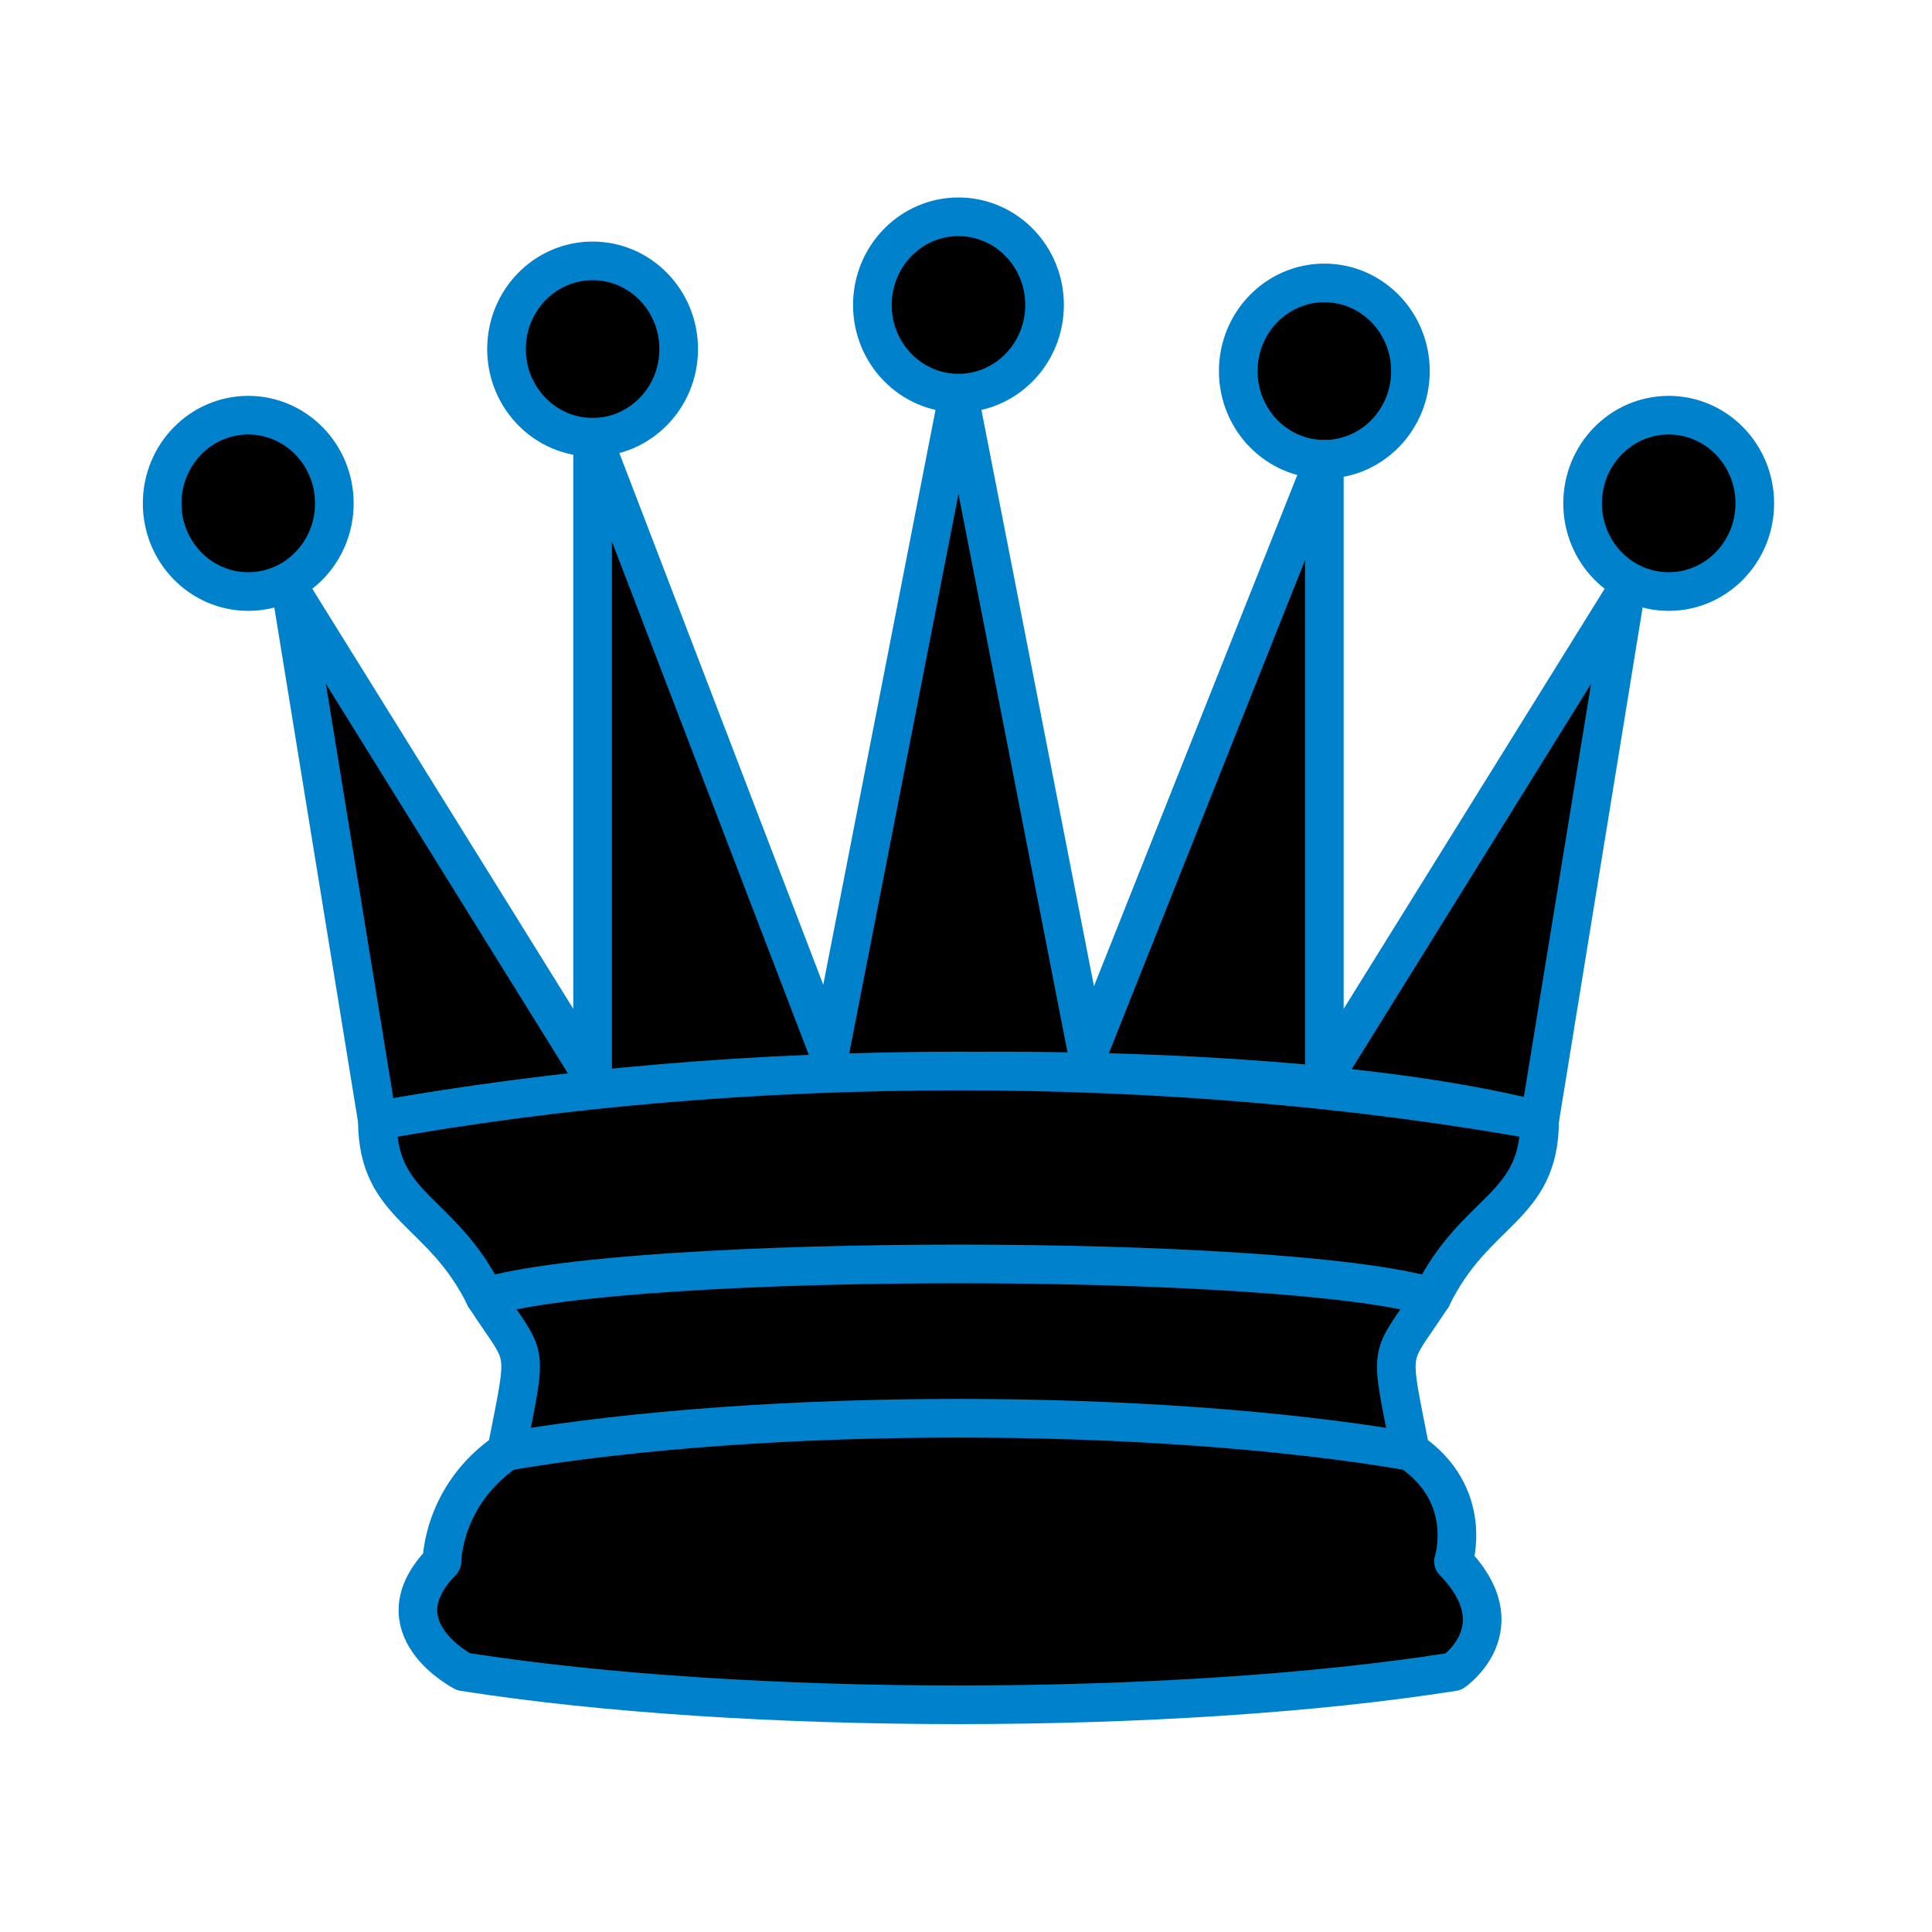
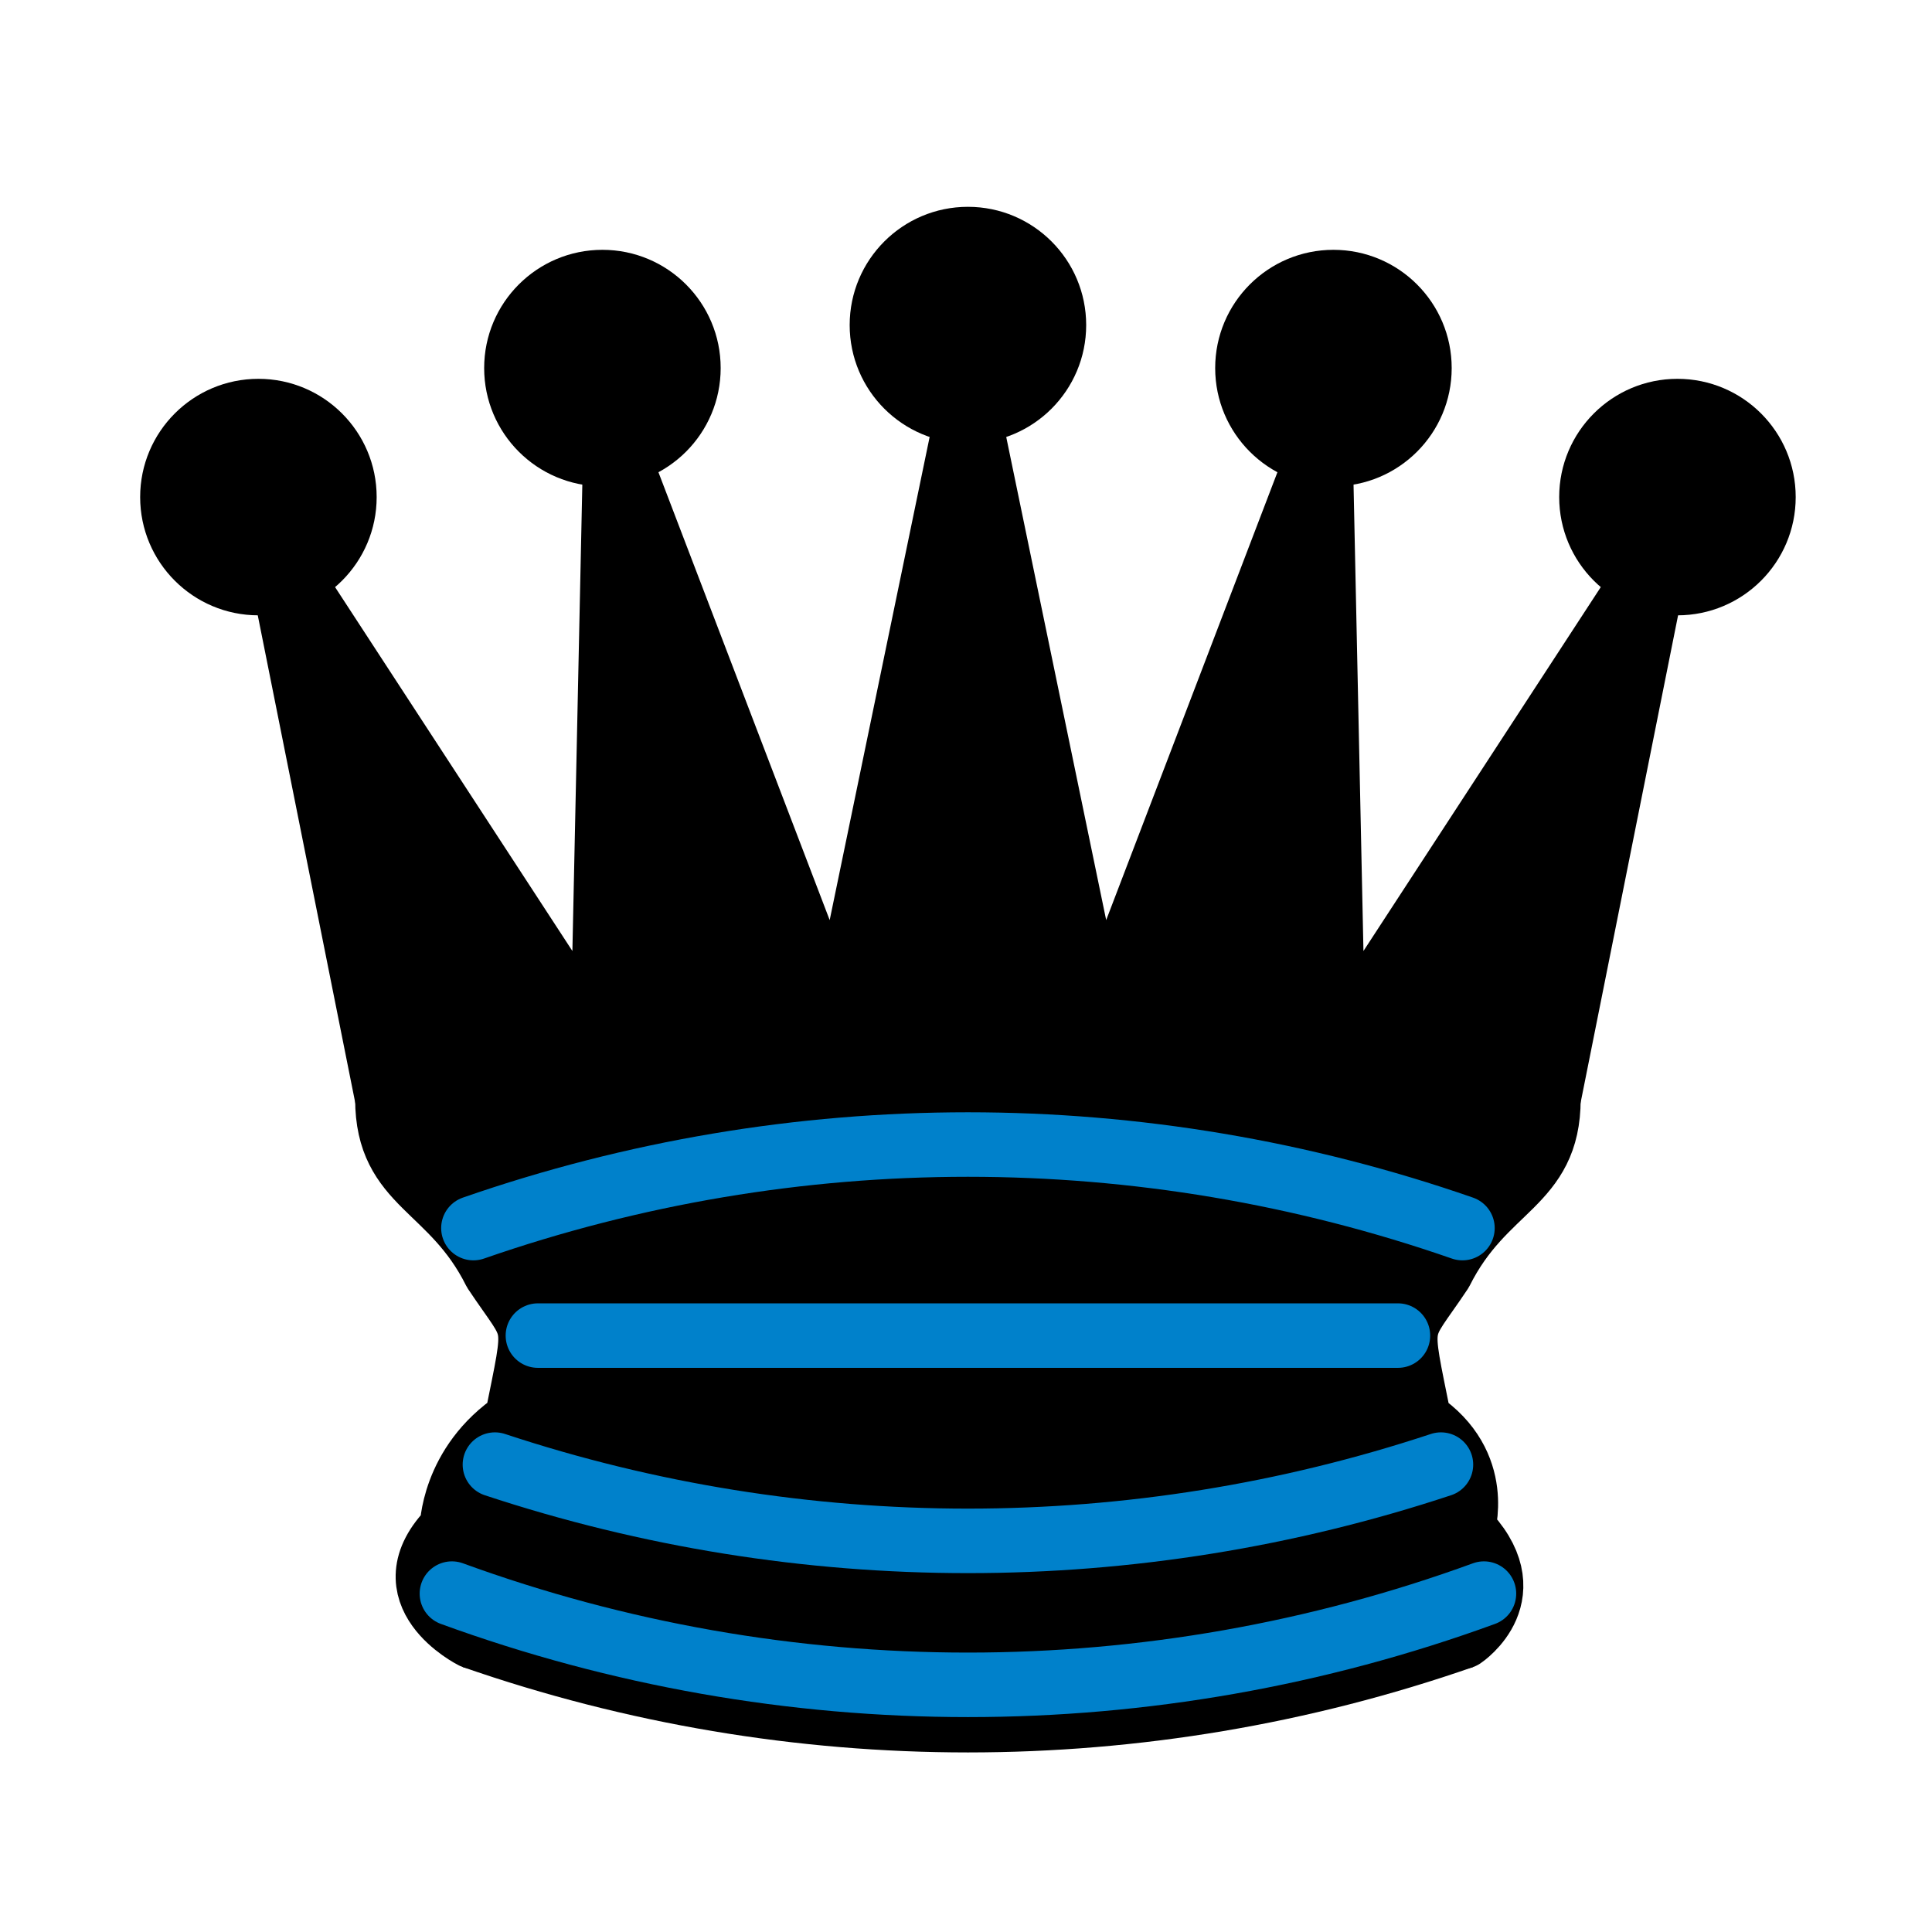
- <svg xmlns="http://www.w3.org/2000/svg" version="1.1" width="100" height="100" id="svg22">
-   <defs id="defs26" />
-   <g id="g857">
-     <path d="m 17.305,26.054 a 4.456,4.564 0 1 1 -8.912,0 4.456,4.564 0 1 1 8.912,0 z" id="path2" style="fill:#000000;fill-opacity:1;fill-rule:evenodd;stroke:#0081cb;stroke-width:2;stroke-linecap:round;stroke-linejoin:round;stroke-miterlimit:4;stroke-dasharray:none;stroke-opacity:1" />
-     <path d="m 54.066,15.785 a 4.456,4.564 0 1 1 -8.912,0 4.456,4.564 0 1 1 8.912,0 z" id="path4" style="fill:#000000;fill-opacity:1;fill-rule:evenodd;stroke:#0081cb;stroke-width:2;stroke-linecap:round;stroke-linejoin:round;stroke-miterlimit:4;stroke-dasharray:none;stroke-opacity:1" />
-     <path d="m 90.827,26.054 a 4.456,4.564 0 1 1 -8.912,0 4.456,4.564 0 1 1 8.912,0 z" id="path6" style="fill:#000000;fill-opacity:1;fill-rule:evenodd;stroke:#0081cb;stroke-width:2;stroke-linecap:round;stroke-linejoin:round;stroke-miterlimit:4;stroke-dasharray:none;stroke-opacity:1" />
-     <path d="m 35.129,18.067 a 4.456,4.564 0 1 1 -8.912,0 4.456,4.564 0 1 1 8.912,0 z" id="path8" style="fill:#000000;fill-opacity:1;fill-rule:evenodd;stroke:#0081cb;stroke-width:2;stroke-linecap:round;stroke-linejoin:round;stroke-miterlimit:4;stroke-dasharray:none;stroke-opacity:1" />
-     <path d="m 73.004,19.208 a 4.456,4.564 0 1 1 -8.912,0 4.456,4.564 0 1 1 8.912,0 z" id="path10" style="fill:#000000;fill-opacity:1;fill-rule:evenodd;stroke:#0081cb;stroke-width:2;stroke-linecap:round;stroke-linejoin:round;stroke-miterlimit:4;stroke-dasharray:none;stroke-opacity:1" />
-     <path d="m 19.533,58.003 c 18.937,-3.423 46.787,-3.423 60.154,0 L 84.143,30.618 68.548,55.721 V 23.772 L 56.294,54.58 49.61,20.349 42.926,54.58 30.673,22.631 V 55.721 L 15.077,30.618 Z" style="fill:#000000;fill-opacity:1;fill-rule:evenodd;stroke:#0081cb;stroke-width:2;stroke-linecap:butt;stroke-linejoin:round;stroke-miterlimit:4;stroke-dasharray:none;stroke-opacity:1" id="path12" />
-     <path d="m 19.533,58.003 c 0,4.564 3.342,4.564 5.57,9.128 2.228,3.423 2.228,2.282 1.114,7.987 -3.342,2.282 -3.342,5.705 -3.342,5.705 -3.342,3.423 1.114,5.705 1.114,5.705 14.482,2.282 36.761,2.282 51.243,0 0,0 3.342,-2.282 0,-5.705 0,0 1.114,-3.423 -2.228,-5.705 -1.114,-5.705 -1.114,-4.564 1.114,-7.987 2.228,-4.564 5.57,-4.564 5.57,-9.128 -18.937,-3.423 -41.217,-3.423 -60.154,0 z" style="fill:#000000;fill-opacity:1;fill-rule:evenodd;stroke:#0081cb;stroke-width:2;stroke-linecap:butt;stroke-linejoin:round;stroke-miterlimit:4;stroke-dasharray:none;stroke-opacity:1" id="path14" />
-     <path d="m 25.103,67.132 c 7.798,-2.282 41.217,-2.282 49.015,0" style="fill:#000000;fill-opacity:1;fill-rule:evenodd;stroke:#0081cb;stroke-width:2;stroke-linecap:round;stroke-linejoin:round;stroke-miterlimit:4;stroke-dasharray:none;stroke-opacity:1" id="path16" />
-     <path d="m 26.217,75.119 c 13.368,-2.282 33.419,-2.282 46.787,0" style="fill:#000000;fill-opacity:1;fill-rule:evenodd;stroke:#0081cb;stroke-width:2;stroke-linecap:round;stroke-linejoin:round;stroke-miterlimit:4;stroke-dasharray:none;stroke-opacity:1" id="path18" />
+ <svg xmlns="http://www.w3.org/2000/svg" id="svg30" height="100" width="100" version="1.1">
+   <defs id="defs34" />
+   <g transform="matrix(2.225734,0,0,2.225734,0.0206879,-0.9802355)" style="fill:#000000;fill-opacity:1;fill-rule:evenodd;stroke:none;stroke-width:1.5;stroke-linecap:round;stroke-linejoin:round;stroke-miterlimit:4;stroke-dasharray:none;stroke-opacity:1" id="g12">
+     <circle cx="6" cy="12" r="2.75" id="circle2" />
+     <circle cx="14" cy="9" r="2.75" id="circle4" />
+     <circle cx="22.5" cy="8" r="2.75" id="circle6" />
+     <circle cx="31" cy="9" r="2.75" id="circle8" />
+     <circle cx="39" cy="12" r="2.75" id="circle10" />
  </g>
+   <path d="m 20.052,56.889 c 18.919,-3.339 46.74,-3.339 60.095,0 L 85.711,29.067 69.018,54.663 68.351,23.28 56.777,53.55 50.1,21.277 43.423,53.55 31.849,23.28 31.181,54.663 14.488,29.067 Z" style="fill-opacity:1;fill-rule:evenodd;stroke:#000000;stroke-width:3.339;stroke-linecap:butt;stroke-linejoin:round;stroke-miterlimit:4;stroke-dasharray:none;stroke-opacity:1" id="path14" />
+   <path d="m 20.052,56.889 c 0,4.451 3.339,4.451 5.564,8.903 2.226,3.339 2.226,2.226 1.113,7.79 -3.339,2.226 -3.339,5.564 -3.339,5.564 -3.339,3.339 1.113,5.564 1.113,5.564 14.467,2.226 36.725,2.226 51.192,0 0,0 3.339,-2.226 0,-5.564 0,0 1.113,-3.339 -2.226,-5.564 -1.113,-5.564 -1.113,-4.451 1.113,-7.79 2.226,-4.451 5.564,-4.451 5.564,-8.903 -18.919,-3.339 -41.176,-3.339 -60.095,0 z" style="fill-opacity:1;fill-rule:evenodd;stroke:#000000;stroke-width:3.339;stroke-linecap:butt;stroke-linejoin:round;stroke-miterlimit:4;stroke-dasharray:none;stroke-opacity:1" id="path16" />
+   <path d="m 24.504,84.711 a 77.901,77.901 0 0 0 51.192,0" style="fill:none;fill-opacity:1;fill-rule:evenodd;stroke:#000000;stroke-width:3.339;stroke-linecap:butt;stroke-linejoin:round;stroke-miterlimit:4;stroke-dasharray:none;stroke-opacity:1" id="path18" />
+   <path d="m 24.504,63.566 a 77.901,77.901 0 0 1 51.192,0" style="fill:none;fill-opacity:1;fill-rule:evenodd;stroke:#0081cb;stroke-width:3.339;stroke-linecap:round;stroke-linejoin:round;stroke-miterlimit:4;stroke-dasharray:none;stroke-opacity:1" id="path20" />
+   <path d="M 27.842,69.13 H 72.357" style="fill:none;fill-opacity:1;fill-rule:evenodd;stroke:#0081cb;stroke-width:3.339;stroke-linecap:round;stroke-linejoin:round;stroke-miterlimit:4;stroke-dasharray:none;stroke-opacity:1" id="path22" />
+   <path d="m 25.617,75.808 a 77.901,77.901 0 0 0 48.966,0" style="fill:none;fill-opacity:1;fill-rule:evenodd;stroke:#0081cb;stroke-width:3.339;stroke-linecap:round;stroke-linejoin:round;stroke-miterlimit:4;stroke-dasharray:none;stroke-opacity:1" id="path24" />
+   <path d="m 23.391,82.485 a 77.901,77.901 0 0 0 53.418,0" style="fill:none;fill-opacity:1;fill-rule:evenodd;stroke:#0081cb;stroke-width:3.339;stroke-linecap:round;stroke-linejoin:round;stroke-miterlimit:4;stroke-dasharray:none;stroke-opacity:1" id="path26" />
</svg>
